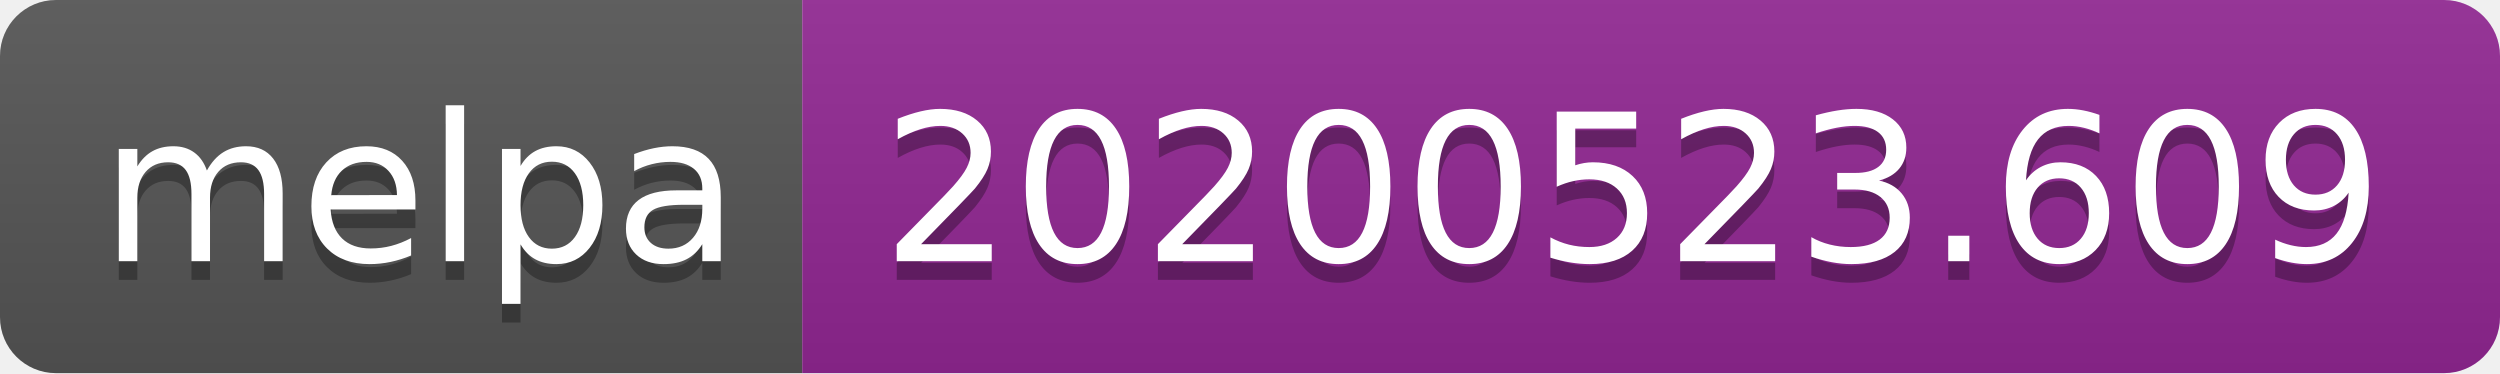
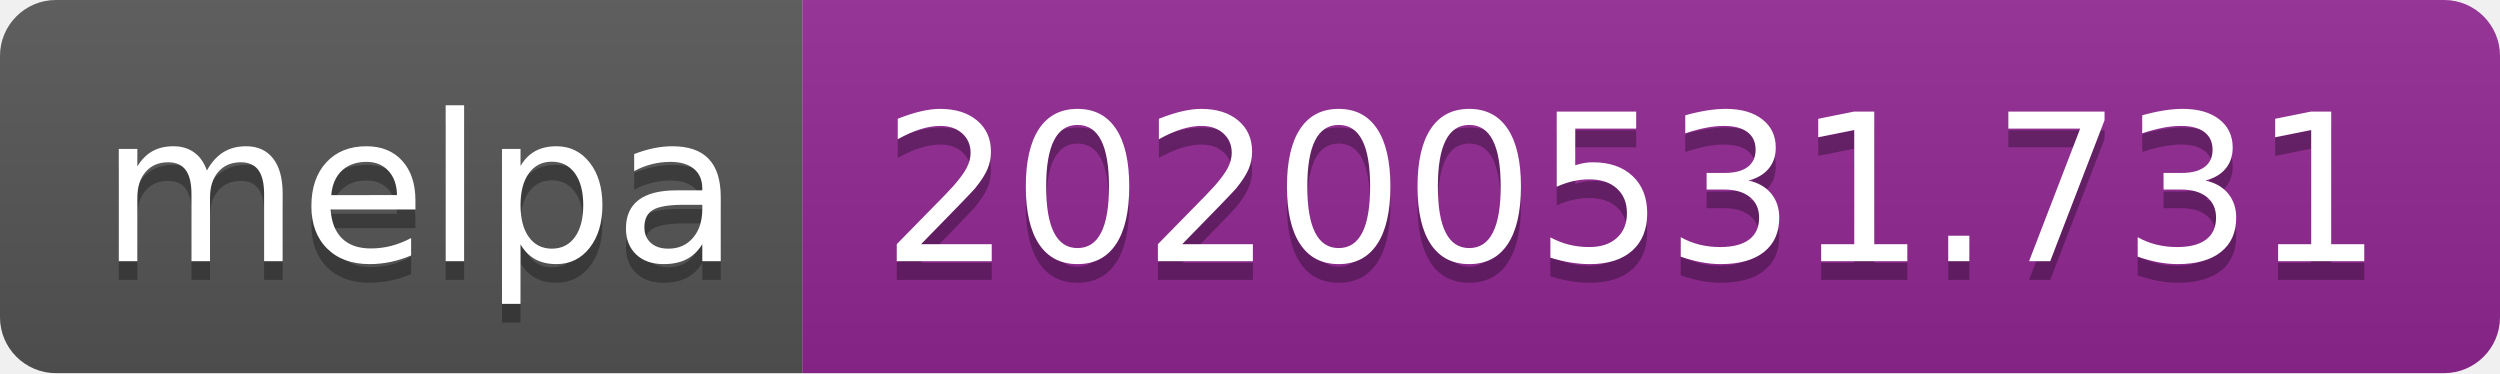
<svg xmlns="http://www.w3.org/2000/svg" width="134" height="20">
  <linearGradient id="s" x2="0" y2="100%">
    <stop offset="0" stop-color="#bbb" stop-opacity=".1" />
    <stop offset="1" stop-opacity=".1" />
  </linearGradient>
  <clipPath id="r">
    <rect width="134" height="20" rx="3" fill="#fff" />
  </clipPath>
  <g clip-path="url(#r)">
    <rect width="43" height="20" fill="#555" />
    <rect x="43" width="91" height="20" fill="#922793" />
    <rect width="134" height="20" fill="url(#s)" />
  </g>
  <g fill="#fff" text-anchor="middle" font-family="Verdana,Geneva,DejaVu Sans,sans-serif" text-rendering="geometricPrecision" font-size="110">
    <text x="225" y="150" fill="#010101" fill-opacity=".3" transform="scale(.1)" textLength="330">melpa</text>
    <text x="225" y="140" transform="scale(.1)" textLength="330">melpa</text>
-     <text x="875" y="150" fill="#010101" fill-opacity=".3" transform="scale(.1)" textLength="810">20200523.609</text>
-     <text x="875" y="140" transform="scale(.1)" textLength="810">20200523.609</text>
+     <text x="875" y="150" fill="#010101" fill-opacity=".3" transform="scale(.1)" textLength="810">20200531.731</text>
+     <text x="875" y="140" transform="scale(.1)" textLength="810">20200531.731</text>
  </g>
</svg>
